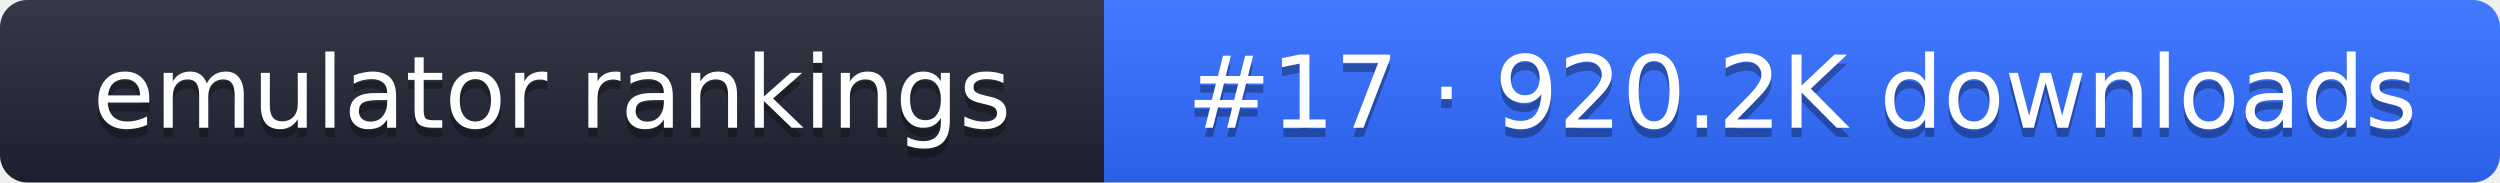
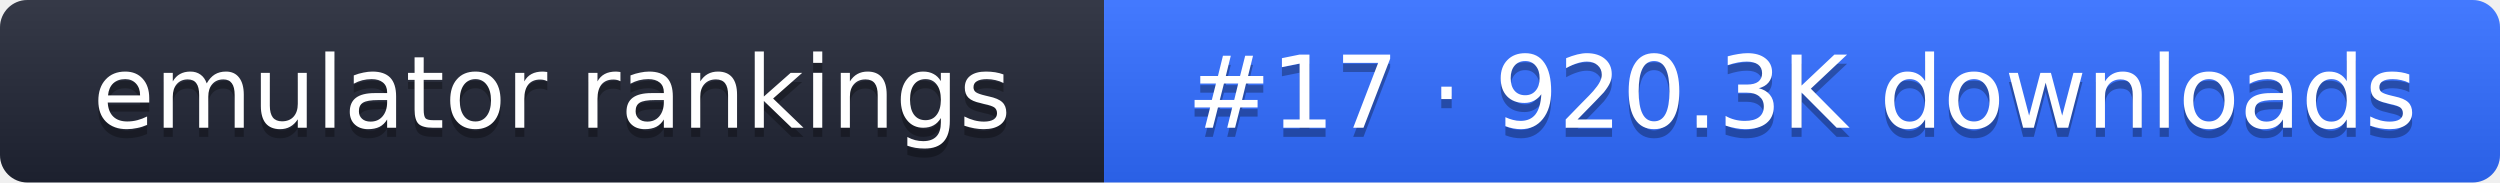
- <svg xmlns="http://www.w3.org/2000/svg" width="274" height="20" role="img" aria-label="emulator rankings: #17 · 920.2K downloads">
+ <svg xmlns="http://www.w3.org/2000/svg" width="274" height="20" role="img" aria-label="emulator rankings: #17 · 920.3K downloads">
  <linearGradient id="g" x2="0" y2="100%">
    <stop offset="0" stop-color="#fff" stop-opacity=".1" />
    <stop offset="1" stop-opacity=".1" />
  </linearGradient>
  <clipPath id="r">
    <rect width="274" height="20" rx="3" fill="#fff" />
  </clipPath>
  <g clip-path="url(#r)">
    <rect width="121" height="20" fill="#1f2433" />
    <rect x="121" width="153" height="20" fill="#2f6bff" />
    <rect width="274" height="20" fill="url(#g)" />
  </g>
  <g fill="#fff" text-anchor="middle" font-family="Verdana,DejaVu Sans,sans-serif" font-size="11">
    <text x="60.5" y="15" fill="#010101" fill-opacity=".3">emulator rankings</text>
    <text x="60.5" y="14">emulator rankings</text>
-     <text x="197.5" y="15" fill="#010101" fill-opacity=".3">#17 · 920.2K downloads</text>
-     <text x="197.5" y="14">#17 · 920.2K downloads</text>
+     <text x="197.5" y="15" fill="#010101" fill-opacity=".3">#17 · 920.3K downloads</text>
+     <text x="197.5" y="14">#17 · 920.3K downloads</text>
  </g>
</svg>
